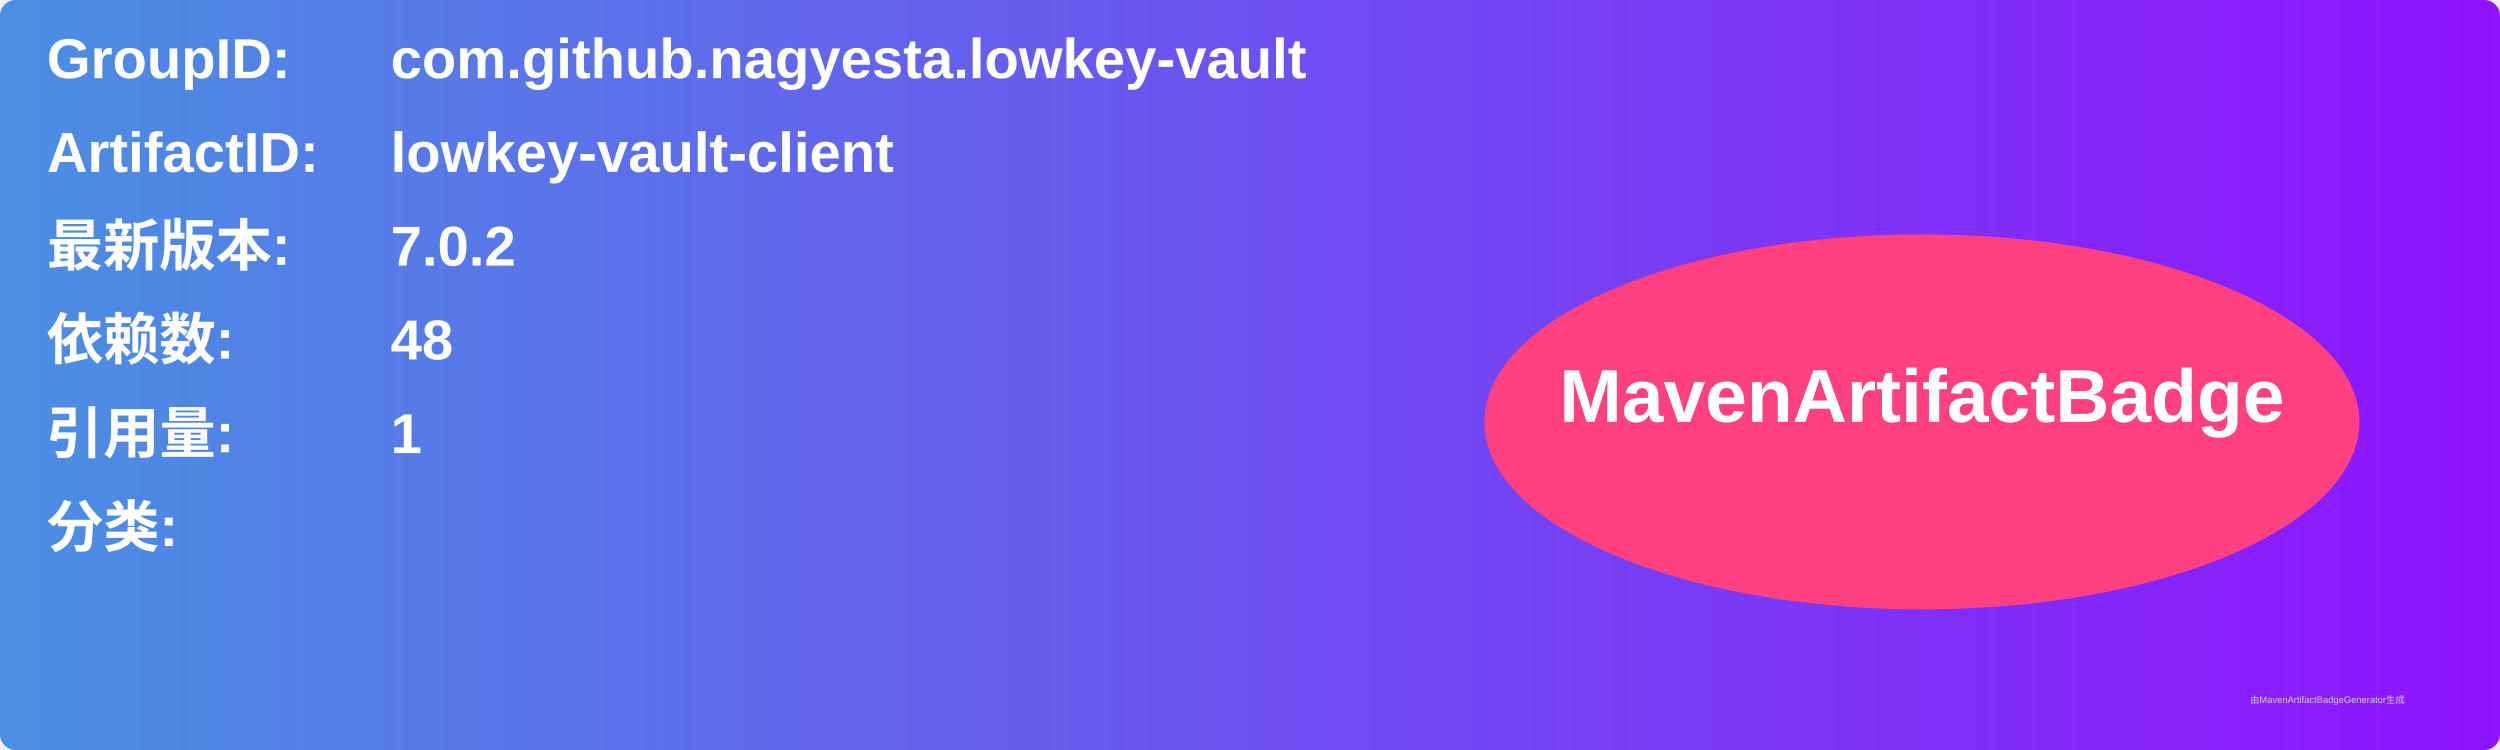
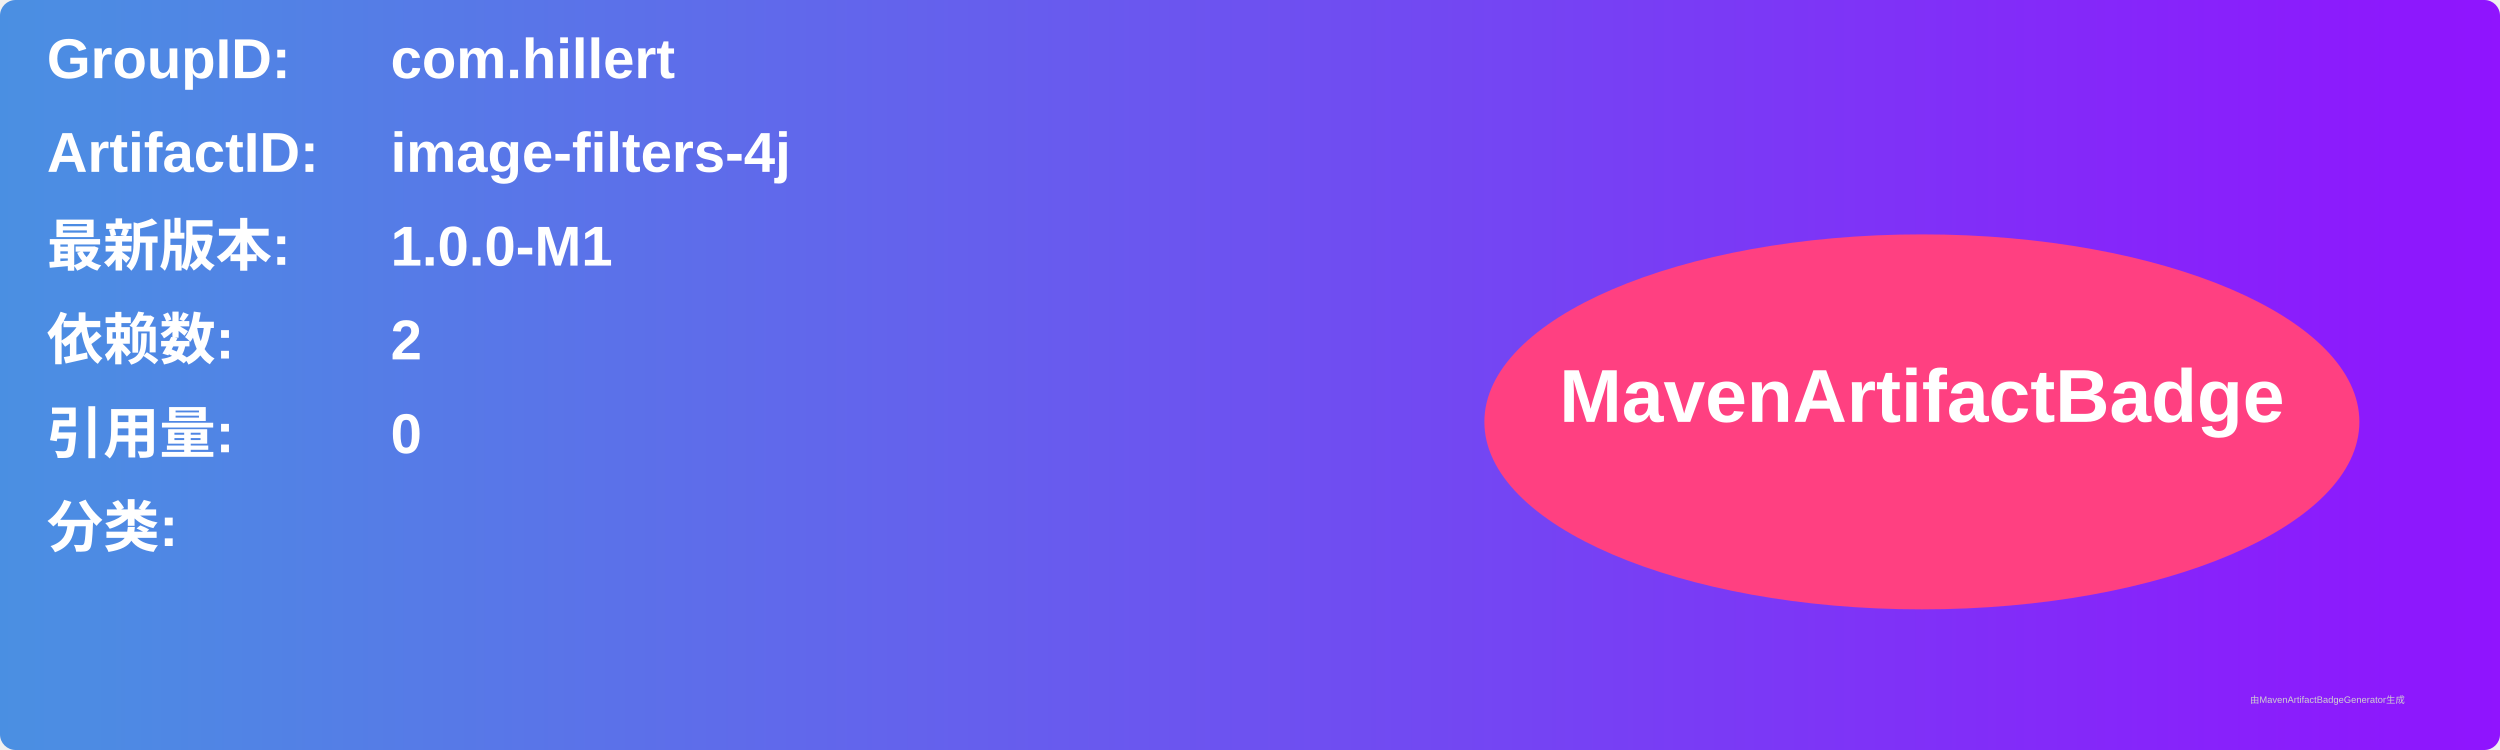
<svg xmlns="http://www.w3.org/2000/svg" width="800" height="240" viewBox="0 0 800 240">
  <linearGradient id="grad" x1="0%" y1="0%" x2="100%" y2="0%">
    <stop offset="0%" stop-color="#4a90e2" />
    <stop offset="100%" stop-color="#9013fe" />
  </linearGradient>
  <rect width="100%" height="100%" rx="5" ry="5" fill="url(#grad)" />
  <g transform="translate(15, 15)">
    <text x="0" y="10" font-family="Arial" font-size="18" fill="white" font-weight="bold" width="260">GroupID:</text>
-     <text x="110" y="10" font-family="Arial" font-size="18" fill="white" font-weight="bold" width="460">com.github.nagyesta.lowkey-vault</text>
+     <text x="110" y="10" font-family="Arial" font-size="18" fill="white" font-weight="bold" width="460">com.hillert</text>
    <text x="0" y="40" font-family="Arial" font-size="18" fill="white" font-weight="bold" width="260">ArtifactID:</text>
-     <text x="110" y="40" font-family="Arial" font-size="18" fill="white" font-weight="bold" width="460">lowkey-vault-client</text>
+     <text x="110" y="40" font-family="Arial" font-size="18" fill="white" font-weight="bold" width="460">image-filters-4j</text>
    <text x="0" y="70" font-family="Arial" font-size="18" fill="white" font-weight="bold">最新版本:</text>
    <text x="110" y="70" font-family="Arial" font-size="18" fill="white" font-weight="bold">
-       <tspan font-weight="bold">7.0.2</tspan>
+       <tspan font-weight="bold">1.0.0-M1</tspan>
    </text>
    <text x="0" y="100" font-family="Arial" font-size="18" fill="white" font-weight="bold">依赖数: </text>
    <text x="110" y="100" font-family="Arial" font-size="18" fill="white">
-       <tspan font-weight="bold">48</tspan>
+       <tspan font-weight="bold">2</tspan>
    </text>
    <text x="0" y="130" font-family="Arial" font-size="18" fill="white" font-weight="bold">引用量: </text>
    <text x="110" y="130" font-family="Arial" font-size="18" fill="white">
-       <tspan font-weight="bold">1</tspan>
+       <tspan font-weight="bold">0</tspan>
    </text>
    <text x="0" y="160" font-family="Arial" font-size="18" fill="white" font-weight="bold">分类:</text>
    <text x="10" y="190" font-family="Arial" font-size="10" fill="white">
      <tspan font-weight="bold" />
    </text>
    <ellipse cx="600" cy="120" rx="140" ry="60" fill="#ff4081" />
    <text x="600" y="120" text-anchor="middle" font-family="Arial" font-size="24" fill="white" font-weight="bold">MavenArtifactBadge</text>
  </g>
  <text x="720" y="225" font-family="Arial" font-size="3" fill="#d0d0d0">由MavenArtifactBadgeGenerator生成</text>
</svg>
